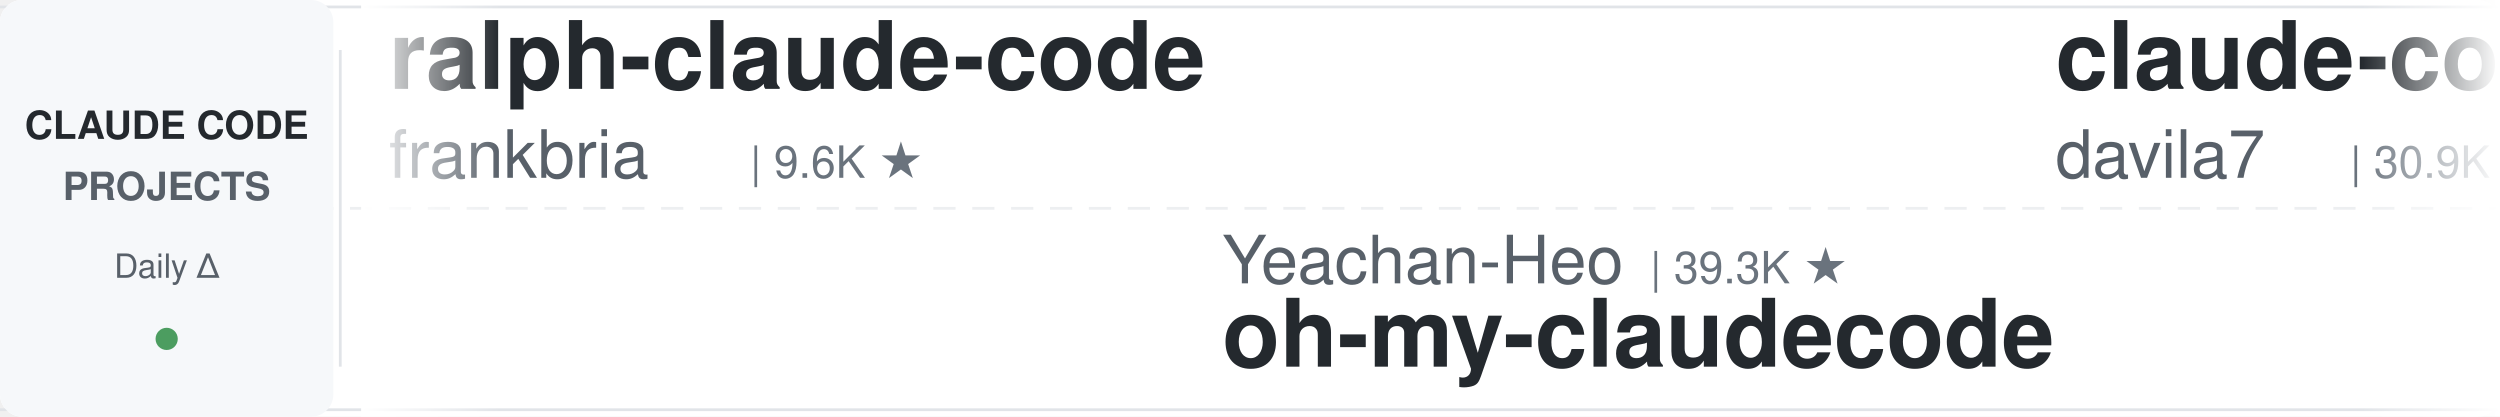
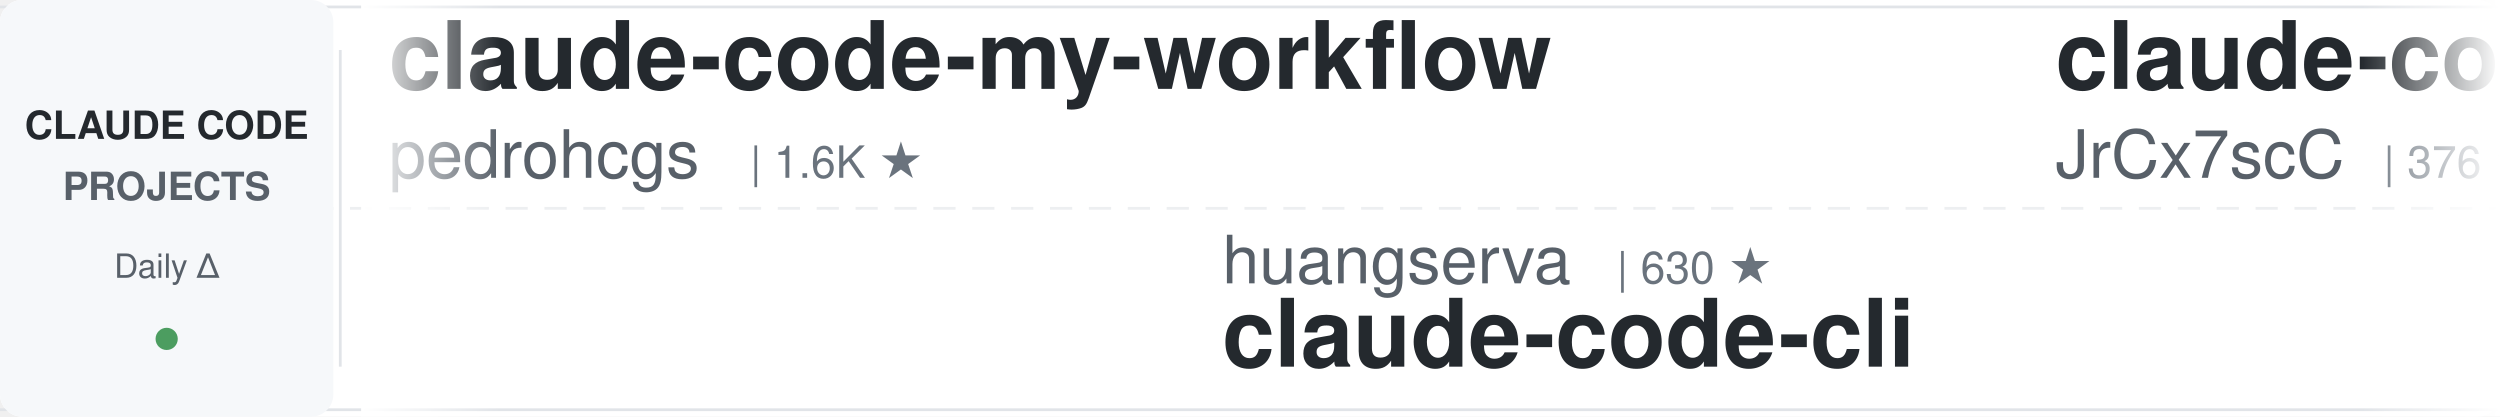
<svg xmlns="http://www.w3.org/2000/svg" width="900" height="150">
  <defs>
    <linearGradient id="leftFade" x1="0%" y1="0%" x2="100%" y2="0%">
      <stop offset="0%" style="stop-color:#ffffff;stop-opacity:1" />
      <stop offset="100%" style="stop-color:#ffffff;stop-opacity:0" />
    </linearGradient>
    <linearGradient id="rightFade" x1="0%" y1="0%" x2="100%" y2="0%">
      <stop offset="0%" style="stop-color:#ffffff;stop-opacity:0" />
      <stop offset="100%" style="stop-color:#ffffff;stop-opacity:1" />
    </linearGradient>
  </defs>
  <rect width="900" height="150" fill="#ffffff" rx="8" />
  <rect x="0" y="2" width="900" height="1" fill="#e1e4e8" />
  <rect x="0" y="147" width="900" height="1" fill="#e1e4e8" />
  <line x1="0" y1="75" x2="900" y2="75" stroke="#e1e4e8" stroke-width="1" stroke-dasharray="8 6" opacity="0.6" />
  <rect x="0" y="0" width="120" height="150" fill="#f6f8fa" rx="8" />
  <text x="60" y="50" font-family="-apple-system, BlinkMacSystemFont, 'Segoe UI', Helvetica, Arial, sans-serif" font-size="14" font-weight="600" fill="#24292e" text-anchor="middle">CLAUDE CODE</text>
  <text x="60" y="72" font-family="-apple-system, BlinkMacSystemFont, 'Segoe UI', Helvetica, Arial, sans-serif" font-size="14" font-weight="600" fill="#586069" text-anchor="middle">PROJECTS</text>
  <text x="60" y="100" font-family="-apple-system, BlinkMacSystemFont, 'Segoe UI', Helvetica, Arial, sans-serif" font-size="12" font-weight="500" fill="#586069" text-anchor="middle">Daily Δ</text>
  <circle cx="60" cy="122" r="4" fill="#22863a" opacity="0.8" />
  <rect x="122" y="18" width="1" height="114" fill="#e1e4e8" />
  <clipPath id="tickerClip">
    <rect x="130" y="0" width="770" height="150" />
  </clipPath>
  <g clip-path="url(#tickerClip)">
    <g id="tickerItems">
      <animateTransform attributeName="transform" attributeType="XML" type="translate" from="0 0" to="-3000 0" dur="54s" repeatCount="indefinite" />
      <g transform="translate(0, 0)">
-         <text x="140" y="32" font-family="-apple-system, BlinkMacSystemFont, 'Segoe UI', Helvetica, Arial, sans-serif" font-size="34" font-weight="600" fill="#24292e">ralph-claude-code</text>
-         <text x="140" y="64" font-family="-apple-system, BlinkMacSystemFont, 'Segoe UI', Helvetica, Arial, sans-serif" font-size="24" font-weight="400" fill="#586069">frankbria</text>
-         <text x="270" y="64" font-family="-apple-system, BlinkMacSystemFont, 'Segoe UI', Helvetica, Arial, sans-serif" font-size="16" font-weight="500" fill="#6a737d">| 9.6K ★</text>
+         <text x="140" y="32" font-family="-apple-system, BlinkMacSystemFont, 'Segoe UI', Helvetica, Arial, sans-serif" font-size="34" font-weight="600" fill="#24292e">claude-code-my-workflow</text>
+         <text x="140" y="64" font-family="-apple-system, BlinkMacSystemFont, 'Segoe UI', Helvetica, Arial, sans-serif" font-size="24" font-weight="400" fill="#586069">pedrohcgs</text>
+         <text x="270" y="64" font-family="-apple-system, BlinkMacSystemFont, 'Segoe UI', Helvetica, Arial, sans-serif" font-size="16" font-weight="500" fill="#6a737d">| 1.6K ★</text>
      </g>
      <g transform="translate(300, 0)">
-         <text x="140" y="102" font-family="-apple-system, BlinkMacSystemFont, 'Segoe UI', Helvetica, Arial, sans-serif" font-size="24" font-weight="400" fill="#586069">Yeachan-Heo</text>
-         <text x="294" y="102" font-family="-apple-system, BlinkMacSystemFont, 'Segoe UI', Helvetica, Arial, sans-serif" font-size="16" font-weight="500" fill="#6a737d">| 39.3K ★</text>
-         <text x="140" y="132" font-family="-apple-system, BlinkMacSystemFont, 'Segoe UI', Helvetica, Arial, sans-serif" font-size="34" font-weight="600" fill="#24292e">oh-my-claudecode</text>
+         <text x="140" y="102" font-family="-apple-system, BlinkMacSystemFont, 'Segoe UI', Helvetica, Arial, sans-serif" font-size="24" font-weight="400" fill="#586069">huangserva</text>
+         <text x="282" y="102" font-family="-apple-system, BlinkMacSystemFont, 'Segoe UI', Helvetica, Arial, sans-serif" font-size="16" font-weight="500" fill="#6a737d">| 630 ★</text>
+         <text x="140" y="132" font-family="-apple-system, BlinkMacSystemFont, 'Segoe UI', Helvetica, Arial, sans-serif" font-size="34" font-weight="600" fill="#24292e">claude-code-cli</text>
      </g>
      <g transform="translate(600, 0)">
-         <text x="140" y="32" font-family="-apple-system, BlinkMacSystemFont, 'Segoe UI', Helvetica, Arial, sans-serif" font-size="34" font-weight="600" fill="#24292e">claude-code-templates</text>
-         <text x="140" y="64" font-family="-apple-system, BlinkMacSystemFont, 'Segoe UI', Helvetica, Arial, sans-serif" font-size="24" font-weight="400" fill="#586069">davila7</text>
-         <text x="246" y="64" font-family="-apple-system, BlinkMacSystemFont, 'Segoe UI', Helvetica, Arial, sans-serif" font-size="16" font-weight="500" fill="#6a737d">| 30.9K ★</text>
+         <text x="140" y="32" font-family="-apple-system, BlinkMacSystemFont, 'Segoe UI', Helvetica, Arial, sans-serif" font-size="34" font-weight="600" fill="#24292e">claude-code-source</text>
+         <text x="140" y="64" font-family="-apple-system, BlinkMacSystemFont, 'Segoe UI', Helvetica, Arial, sans-serif" font-size="24" font-weight="400" fill="#586069">JrCx7scC</text>
+         <text x="258" y="64" font-family="-apple-system, BlinkMacSystemFont, 'Segoe UI', Helvetica, Arial, sans-serif" font-size="16" font-weight="500" fill="#6a737d">| 376 ★</text>
      </g>
      <g transform="translate(900, 0)">
-         <text x="140" y="102" font-family="-apple-system, BlinkMacSystemFont, 'Segoe UI', Helvetica, Arial, sans-serif" font-size="24" font-weight="400" fill="#586069">anthropics</text>
-         <text x="282" y="102" font-family="-apple-system, BlinkMacSystemFont, 'Segoe UI', Helvetica, Arial, sans-serif" font-size="16" font-weight="500" fill="#6a737d">| 986 ★</text>
-         <text x="140" y="132" font-family="-apple-system, BlinkMacSystemFont, 'Segoe UI', Helvetica, Arial, sans-serif" font-size="34" font-weight="600" fill="#24292e">claude-code-base-action</text>
+         <text x="140" y="102" font-family="-apple-system, BlinkMacSystemFont, 'Segoe UI', Helvetica, Arial, sans-serif" font-size="24" font-weight="400" fill="#586069">alejandrobalderas</text>
+         <text x="366" y="102" font-family="-apple-system, BlinkMacSystemFont, 'Segoe UI', Helvetica, Arial, sans-serif" font-size="16" font-weight="500" fill="#6a737d">| 2.8K ★</text>
+         <text x="140" y="132" font-family="-apple-system, BlinkMacSystemFont, 'Segoe UI', Helvetica, Arial, sans-serif" font-size="34" font-weight="600" fill="#24292e">claude-code-from-source</text>
      </g>
      <g transform="translate(1200, 0)">
-         <text x="140" y="32" font-family="-apple-system, BlinkMacSystemFont, 'Segoe UI', Helvetica, Arial, sans-serif" font-size="34" font-weight="600" fill="#24292e">claude-code-spec-workflo...</text>
-         <text x="140" y="64" font-family="-apple-system, BlinkMacSystemFont, 'Segoe UI', Helvetica, Arial, sans-serif" font-size="24" font-weight="400" fill="#586069">Pimzino</text>
-         <text x="246" y="64" font-family="-apple-system, BlinkMacSystemFont, 'Segoe UI', Helvetica, Arial, sans-serif" font-size="16" font-weight="500" fill="#6a737d">| 3.9K ★</text>
+         <text x="140" y="32" font-family="-apple-system, BlinkMacSystemFont, 'Segoe UI', Helvetica, Arial, sans-serif" font-size="34" font-weight="600" fill="#24292e">Claude-Code-Usage-Monito...</text>
+         <text x="140" y="64" font-family="-apple-system, BlinkMacSystemFont, 'Segoe UI', Helvetica, Arial, sans-serif" font-size="24" font-weight="400" fill="#586069">Maciek-roboblog</text>
+         <text x="342" y="64" font-family="-apple-system, BlinkMacSystemFont, 'Segoe UI', Helvetica, Arial, sans-serif" font-size="16" font-weight="500" fill="#6a737d">| 8.7K ★</text>
      </g>
      <g transform="translate(1500, 0)">
-         <text x="140" y="102" font-family="-apple-system, BlinkMacSystemFont, 'Segoe UI', Helvetica, Arial, sans-serif" font-size="24" font-weight="400" fill="#586069">WorldFlowAI</text>
-         <text x="294" y="102" font-family="-apple-system, BlinkMacSystemFont, 'Segoe UI', Helvetica, Arial, sans-serif" font-size="16" font-weight="500" fill="#6a737d">| 3.4K ★</text>
-         <text x="140" y="132" font-family="-apple-system, BlinkMacSystemFont, 'Segoe UI', Helvetica, Arial, sans-serif" font-size="34" font-weight="600" fill="#24292e">everything-claude-code</text>
+         <text x="140" y="102" font-family="-apple-system, BlinkMacSystemFont, 'Segoe UI', Helvetica, Arial, sans-serif" font-size="24" font-weight="400" fill="#586069">overwirehq</text>
+         <text x="282" y="102" font-family="-apple-system, BlinkMacSystemFont, 'Segoe UI', Helvetica, Arial, sans-serif" font-size="16" font-weight="500" fill="#6a737d">| 2.8K ★</text>
+         <text x="140" y="132" font-family="-apple-system, BlinkMacSystemFont, 'Segoe UI', Helvetica, Arial, sans-serif" font-size="34" font-weight="600" fill="#24292e">claude-code-telegram</text>
      </g>
      <g transform="translate(1800, 0)">
-         <text x="140" y="32" font-family="-apple-system, BlinkMacSystemFont, 'Segoe UI', Helvetica, Arial, sans-serif" font-size="34" font-weight="600" fill="#24292e">claude-code-source-build</text>
-         <text x="140" y="64" font-family="-apple-system, BlinkMacSystemFont, 'Segoe UI', Helvetica, Arial, sans-serif" font-size="24" font-weight="400" fill="#586069">andrew-kramer-inno</text>
-         <text x="378" y="64" font-family="-apple-system, BlinkMacSystemFont, 'Segoe UI', Helvetica, Arial, sans-serif" font-size="16" font-weight="500" fill="#6a737d">| 596 ★</text>
+         <text x="140" y="32" font-family="-apple-system, BlinkMacSystemFont, 'Segoe UI', Helvetica, Arial, sans-serif" font-size="34" font-weight="600" fill="#24292e">claude-code-router</text>
+         <text x="140" y="64" font-family="-apple-system, BlinkMacSystemFont, 'Segoe UI', Helvetica, Arial, sans-serif" font-size="24" font-weight="400" fill="#586069">musistudio</text>
+         <text x="282" y="64" font-family="-apple-system, BlinkMacSystemFont, 'Segoe UI', Helvetica, Arial, sans-serif" font-size="16" font-weight="500" fill="#6a737d">| 37.4K ★</text>
      </g>
      <g transform="translate(2100, 0)">
-         <text x="140" y="102" font-family="-apple-system, BlinkMacSystemFont, 'Segoe UI', Helvetica, Arial, sans-serif" font-size="24" font-weight="400" fill="#586069">oboard</text>
-         <text x="234" y="102" font-family="-apple-system, BlinkMacSystemFont, 'Segoe UI', Helvetica, Arial, sans-serif" font-size="16" font-weight="500" fill="#6a737d">| 3.3K ★</text>
-         <text x="140" y="132" font-family="-apple-system, BlinkMacSystemFont, 'Segoe UI', Helvetica, Arial, sans-serif" font-size="34" font-weight="600" fill="#24292e">claude-code-rev</text>
+         <text x="140" y="102" font-family="-apple-system, BlinkMacSystemFont, 'Segoe UI', Helvetica, Arial, sans-serif" font-size="24" font-weight="400" fill="#586069">ponponon</text>
+         <text x="258" y="102" font-family="-apple-system, BlinkMacSystemFont, 'Segoe UI', Helvetica, Arial, sans-serif" font-size="16" font-weight="500" fill="#6a737d">| 2.3K ★</text>
+         <text x="140" y="132" font-family="-apple-system, BlinkMacSystemFont, 'Segoe UI', Helvetica, Arial, sans-serif" font-size="34" font-weight="600" fill="#24292e">claude_code_src</text>
      </g>
      <g transform="translate(2400, 0)">
-         <text x="140" y="32" font-family="-apple-system, BlinkMacSystemFont, 'Segoe UI', Helvetica, Arial, sans-serif" font-size="34" font-weight="600" fill="#24292e">Claude-Code-Source-Study</text>
-         <text x="140" y="64" font-family="-apple-system, BlinkMacSystemFont, 'Segoe UI', Helvetica, Arial, sans-serif" font-size="24" font-weight="400" fill="#586069">luyao618</text>
-         <text x="258" y="64" font-family="-apple-system, BlinkMacSystemFont, 'Segoe UI', Helvetica, Arial, sans-serif" font-size="16" font-weight="500" fill="#6a737d">| 1.7K ★</text>
+         <text x="140" y="32" font-family="-apple-system, BlinkMacSystemFont, 'Segoe UI', Helvetica, Arial, sans-serif" font-size="34" font-weight="600" fill="#24292e">pi-vs-claude-code</text>
+         <text x="140" y="64" font-family="-apple-system, BlinkMacSystemFont, 'Segoe UI', Helvetica, Arial, sans-serif" font-size="24" font-weight="400" fill="#586069">disler</text>
+         <text x="234" y="64" font-family="-apple-system, BlinkMacSystemFont, 'Segoe UI', Helvetica, Arial, sans-serif" font-size="16" font-weight="500" fill="#6a737d">| 1.7K ★</text>
      </g>
      <g transform="translate(2700, 0)">
-         <text x="140" y="102" font-family="-apple-system, BlinkMacSystemFont, 'Segoe UI', Helvetica, Arial, sans-serif" font-size="24" font-weight="400" fill="#586069">Cranot</text>
-         <text x="234" y="102" font-family="-apple-system, BlinkMacSystemFont, 'Segoe UI', Helvetica, Arial, sans-serif" font-size="16" font-weight="500" fill="#6a737d">| 2.9K ★</text>
-         <text x="140" y="132" font-family="-apple-system, BlinkMacSystemFont, 'Segoe UI', Helvetica, Arial, sans-serif" font-size="34" font-weight="600" fill="#24292e">claude-code-guide</text>
+         <text x="140" y="102" font-family="-apple-system, BlinkMacSystemFont, 'Segoe UI', Helvetica, Arial, sans-serif" font-size="24" font-weight="400" fill="#586069">darcyegb</text>
+         <text x="258" y="102" font-family="-apple-system, BlinkMacSystemFont, 'Segoe UI', Helvetica, Arial, sans-serif" font-size="16" font-weight="500" fill="#6a737d">| 765 ★</text>
+         <text x="140" y="132" font-family="-apple-system, BlinkMacSystemFont, 'Segoe UI', Helvetica, Arial, sans-serif" font-size="34" font-weight="600" fill="#24292e">ClaudeCodeAgents</text>
      </g>
      <g transform="translate(3000, 0)">
-         <text x="140" y="32" font-family="-apple-system, BlinkMacSystemFont, 'Segoe UI', Helvetica, Arial, sans-serif" font-size="34" font-weight="600" fill="#24292e">ralph-claude-code</text>
-         <text x="140" y="64" font-family="-apple-system, BlinkMacSystemFont, 'Segoe UI', Helvetica, Arial, sans-serif" font-size="24" font-weight="400" fill="#586069">frankbria</text>
-         <text x="270" y="64" font-family="-apple-system, BlinkMacSystemFont, 'Segoe UI', Helvetica, Arial, sans-serif" font-size="16" font-weight="500" fill="#6a737d">| 9.6K ★</text>
+         <text x="140" y="32" font-family="-apple-system, BlinkMacSystemFont, 'Segoe UI', Helvetica, Arial, sans-serif" font-size="34" font-weight="600" fill="#24292e">claude-code-my-workflow</text>
+         <text x="140" y="64" font-family="-apple-system, BlinkMacSystemFont, 'Segoe UI', Helvetica, Arial, sans-serif" font-size="24" font-weight="400" fill="#586069">pedrohcgs</text>
+         <text x="270" y="64" font-family="-apple-system, BlinkMacSystemFont, 'Segoe UI', Helvetica, Arial, sans-serif" font-size="16" font-weight="500" fill="#6a737d">| 1.6K ★</text>
      </g>
      <g transform="translate(3300, 0)">
-         <text x="140" y="102" font-family="-apple-system, BlinkMacSystemFont, 'Segoe UI', Helvetica, Arial, sans-serif" font-size="24" font-weight="400" fill="#586069">Yeachan-Heo</text>
-         <text x="294" y="102" font-family="-apple-system, BlinkMacSystemFont, 'Segoe UI', Helvetica, Arial, sans-serif" font-size="16" font-weight="500" fill="#6a737d">| 39.3K ★</text>
-         <text x="140" y="132" font-family="-apple-system, BlinkMacSystemFont, 'Segoe UI', Helvetica, Arial, sans-serif" font-size="34" font-weight="600" fill="#24292e">oh-my-claudecode</text>
+         <text x="140" y="102" font-family="-apple-system, BlinkMacSystemFont, 'Segoe UI', Helvetica, Arial, sans-serif" font-size="24" font-weight="400" fill="#586069">huangserva</text>
+         <text x="282" y="102" font-family="-apple-system, BlinkMacSystemFont, 'Segoe UI', Helvetica, Arial, sans-serif" font-size="16" font-weight="500" fill="#6a737d">| 630 ★</text>
+         <text x="140" y="132" font-family="-apple-system, BlinkMacSystemFont, 'Segoe UI', Helvetica, Arial, sans-serif" font-size="34" font-weight="600" fill="#24292e">claude-code-cli</text>
      </g>
      <g transform="translate(3600, 0)">
-         <text x="140" y="32" font-family="-apple-system, BlinkMacSystemFont, 'Segoe UI', Helvetica, Arial, sans-serif" font-size="34" font-weight="600" fill="#24292e">claude-code-templates</text>
-         <text x="140" y="64" font-family="-apple-system, BlinkMacSystemFont, 'Segoe UI', Helvetica, Arial, sans-serif" font-size="24" font-weight="400" fill="#586069">davila7</text>
-         <text x="246" y="64" font-family="-apple-system, BlinkMacSystemFont, 'Segoe UI', Helvetica, Arial, sans-serif" font-size="16" font-weight="500" fill="#6a737d">| 30.9K ★</text>
+         <text x="140" y="32" font-family="-apple-system, BlinkMacSystemFont, 'Segoe UI', Helvetica, Arial, sans-serif" font-size="34" font-weight="600" fill="#24292e">claude-code-source</text>
+         <text x="140" y="64" font-family="-apple-system, BlinkMacSystemFont, 'Segoe UI', Helvetica, Arial, sans-serif" font-size="24" font-weight="400" fill="#586069">JrCx7scC</text>
+         <text x="258" y="64" font-family="-apple-system, BlinkMacSystemFont, 'Segoe UI', Helvetica, Arial, sans-serif" font-size="16" font-weight="500" fill="#6a737d">| 376 ★</text>
      </g>
      <g transform="translate(3900, 0)">
-         <text x="140" y="102" font-family="-apple-system, BlinkMacSystemFont, 'Segoe UI', Helvetica, Arial, sans-serif" font-size="24" font-weight="400" fill="#586069">anthropics</text>
-         <text x="282" y="102" font-family="-apple-system, BlinkMacSystemFont, 'Segoe UI', Helvetica, Arial, sans-serif" font-size="16" font-weight="500" fill="#6a737d">| 986 ★</text>
-         <text x="140" y="132" font-family="-apple-system, BlinkMacSystemFont, 'Segoe UI', Helvetica, Arial, sans-serif" font-size="34" font-weight="600" fill="#24292e">claude-code-base-action</text>
+         <text x="140" y="102" font-family="-apple-system, BlinkMacSystemFont, 'Segoe UI', Helvetica, Arial, sans-serif" font-size="24" font-weight="400" fill="#586069">alejandrobalderas</text>
+         <text x="366" y="102" font-family="-apple-system, BlinkMacSystemFont, 'Segoe UI', Helvetica, Arial, sans-serif" font-size="16" font-weight="500" fill="#6a737d">| 2.8K ★</text>
+         <text x="140" y="132" font-family="-apple-system, BlinkMacSystemFont, 'Segoe UI', Helvetica, Arial, sans-serif" font-size="34" font-weight="600" fill="#24292e">claude-code-from-source</text>
      </g>
    </g>
  </g>
  <rect x="130" y="0" width="50" height="150" fill="url(#leftFade)" />
  <rect x="850" y="0" width="50" height="150" fill="url(#rightFade)" />
</svg>
